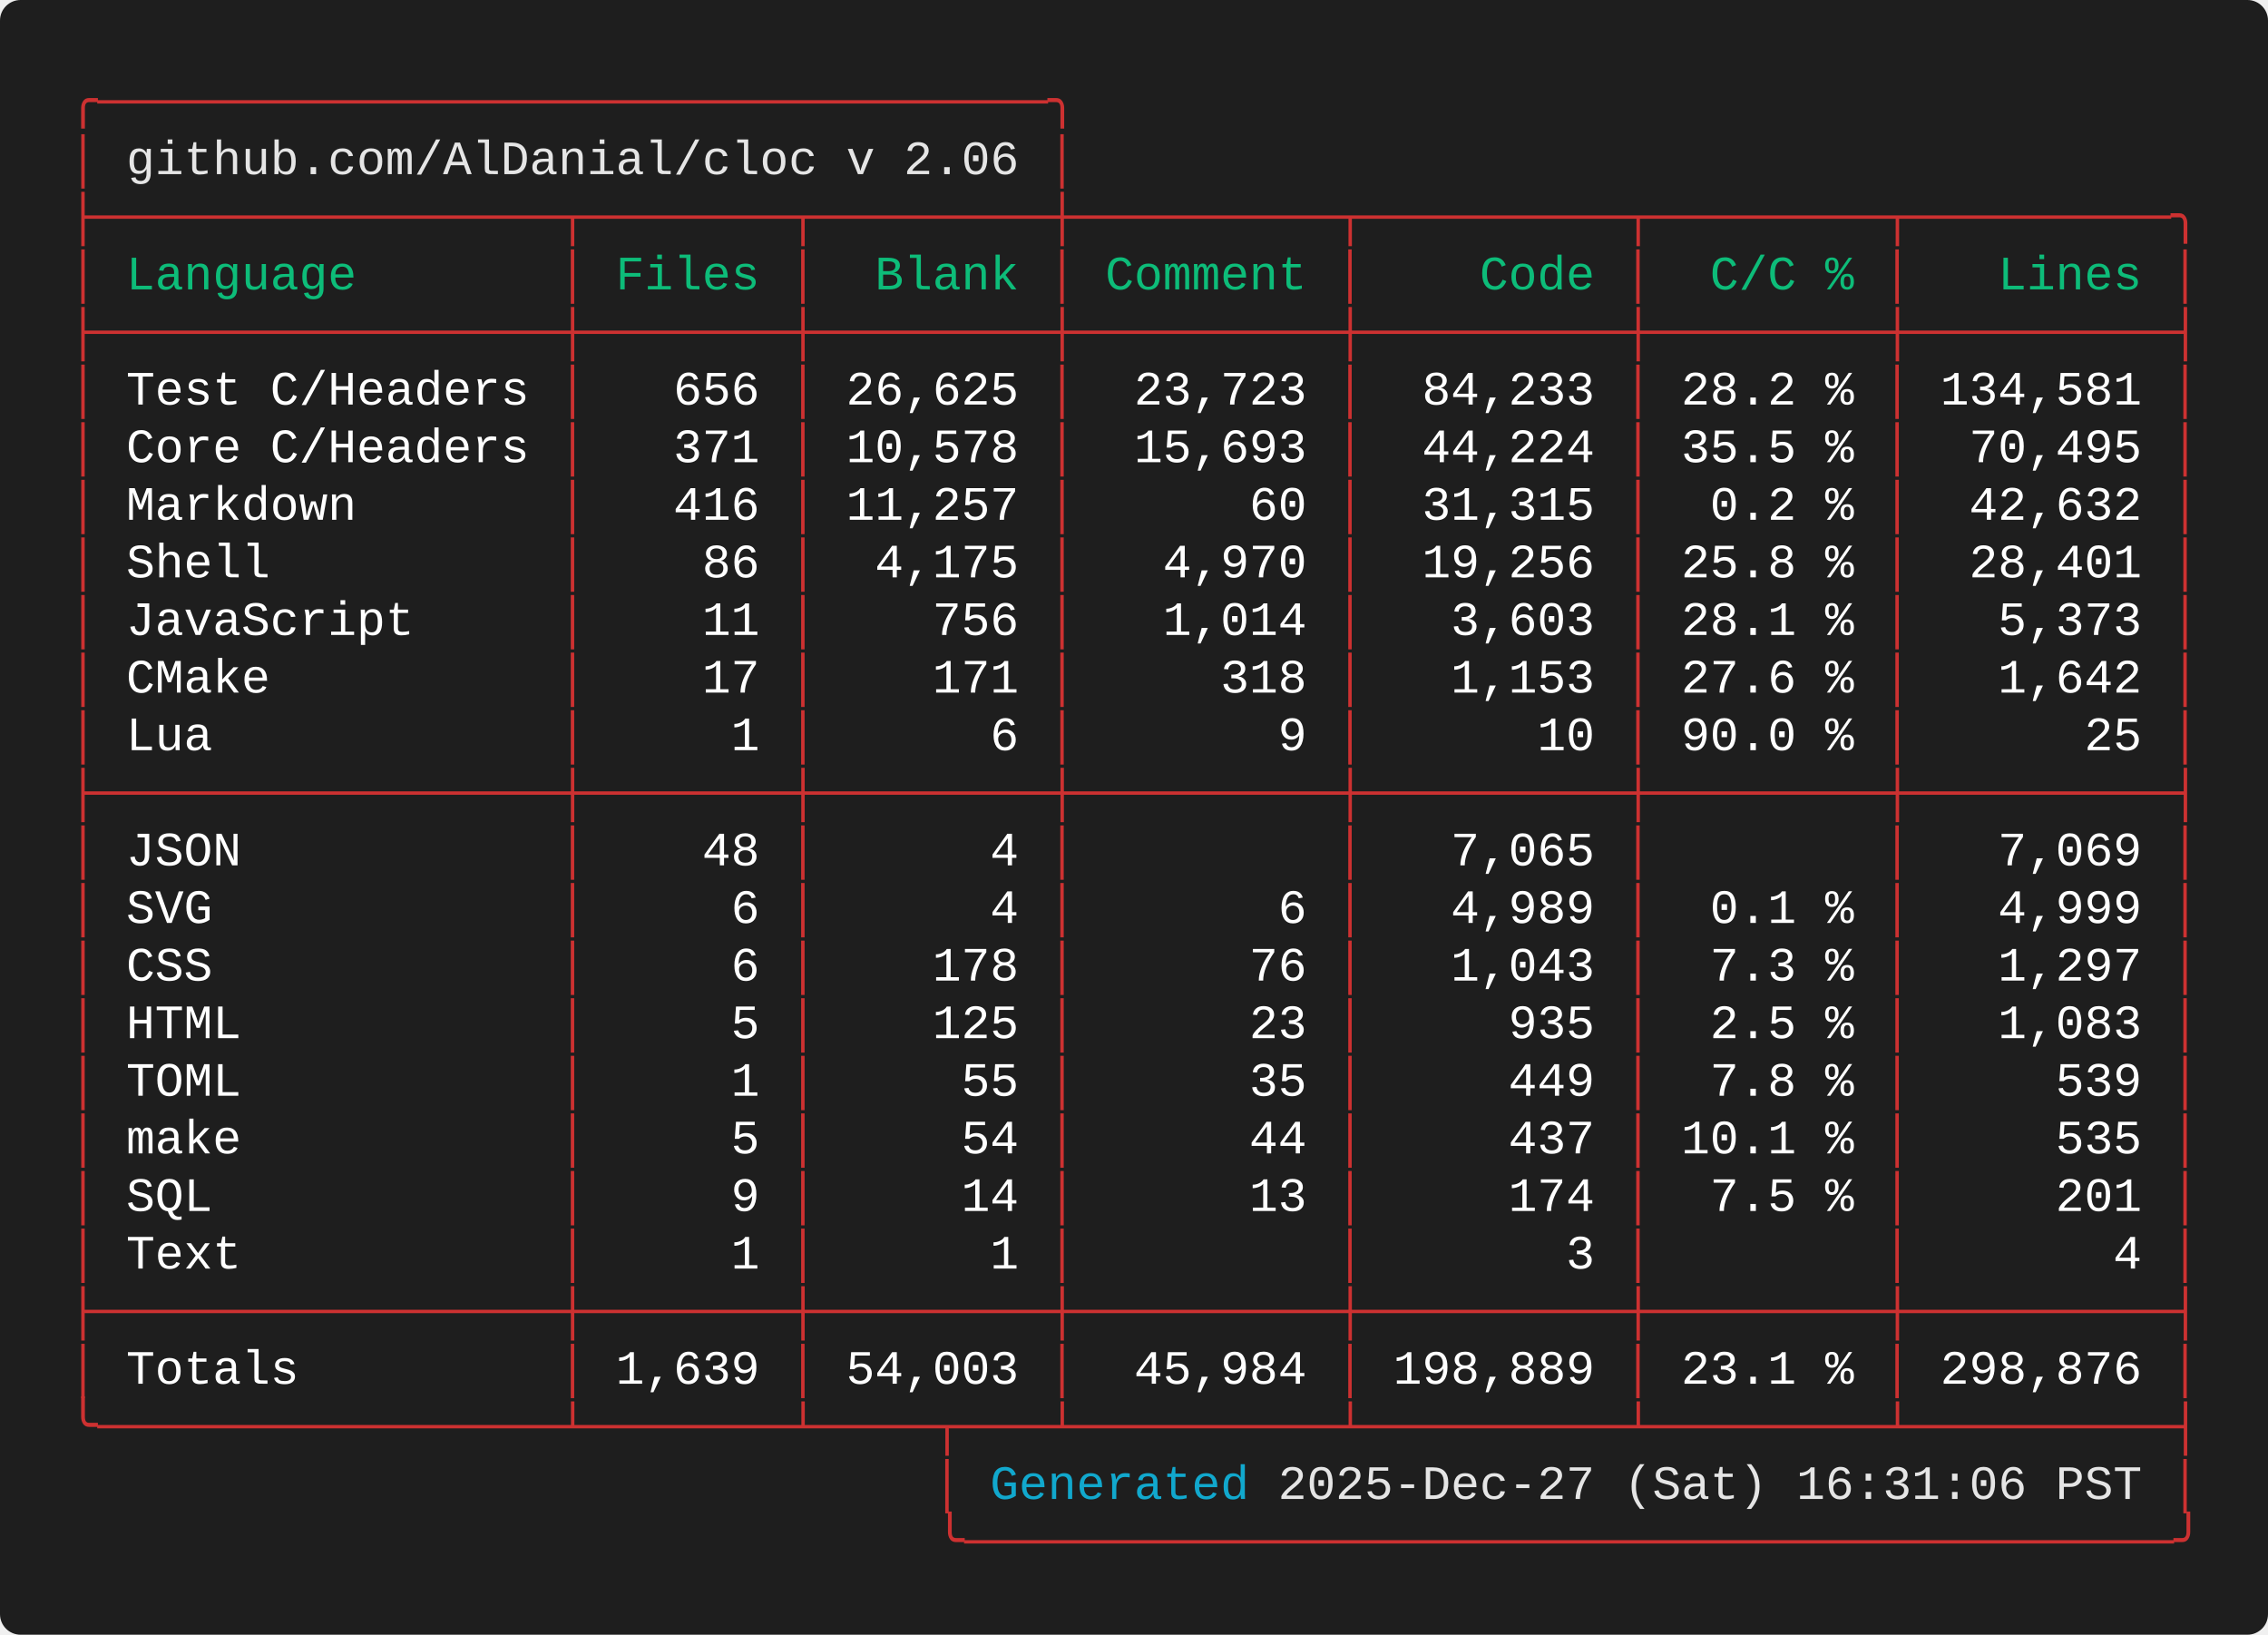
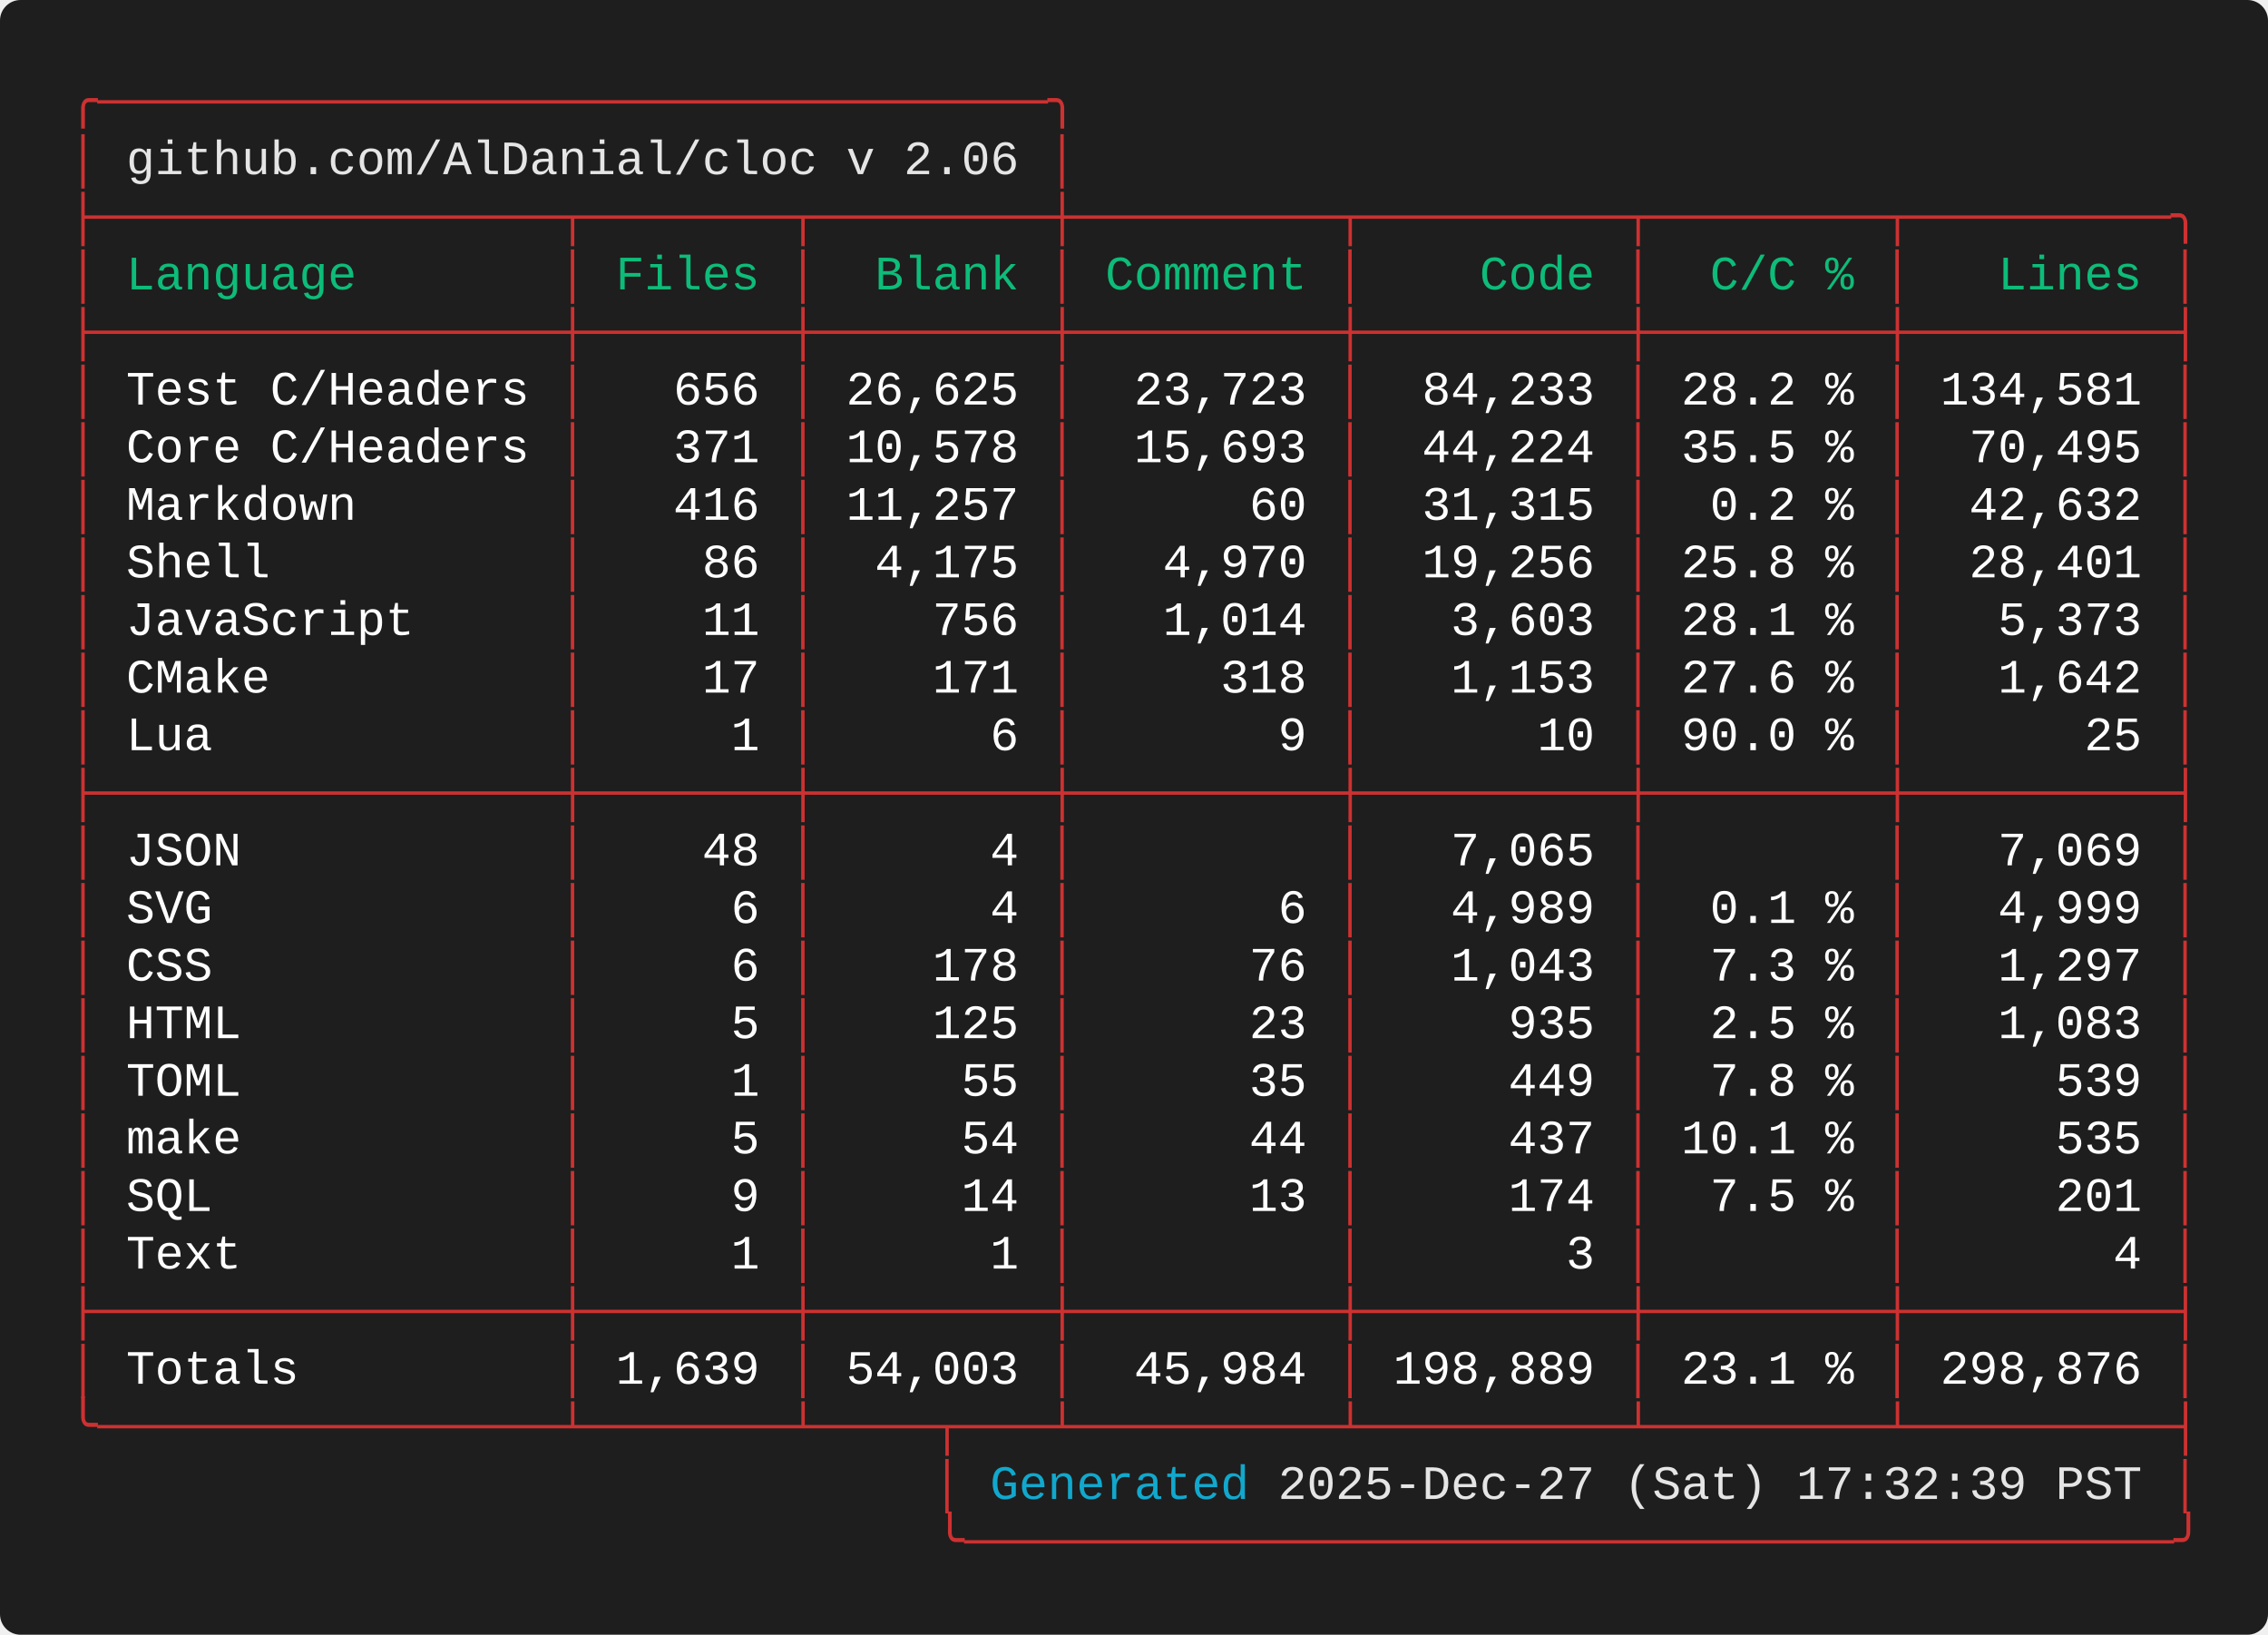
<svg xmlns="http://www.w3.org/2000/svg" width="661.60" height="476.80" viewBox="0 0 661.60 476.80">
  <defs>
    <style type="text/css">.terminal-text { font-family: 'Consolas', 'Consolas', 'Monaco', 'Courier New', monospace; }</style>
  </defs>
  <rect width="100%" height="100%" fill="#1e1e1e" rx="6" />
  <text x="20.00" y="34.00" font-size="14" class="terminal-text" xml:space="preserve" textLength="294.00" lengthAdjust="spacingAndGlyphs" fill="#cd3131">╭─────────────────────────────────╮</text>
  <text x="20.00" y="50.80" font-size="14" class="terminal-text" xml:space="preserve" textLength="16.80" lengthAdjust="spacingAndGlyphs" fill="#cd3131">│ </text>
  <text x="36.80" y="50.80" font-size="14" class="terminal-text" xml:space="preserve" textLength="260.40" lengthAdjust="spacingAndGlyphs" fill="#e5e5e5">github.com/AlDanial/cloc v 2.06</text>
  <text x="297.20" y="50.80" font-size="14" class="terminal-text" xml:space="preserve" textLength="8.40" lengthAdjust="spacingAndGlyphs" fill="#ffffff"> </text>
  <text x="305.60" y="50.80" font-size="14" class="terminal-text" xml:space="preserve" textLength="8.40" lengthAdjust="spacingAndGlyphs" fill="#cd3131">│</text>
  <text x="20.00" y="67.60" font-size="14" class="terminal-text" xml:space="preserve" textLength="621.60" lengthAdjust="spacingAndGlyphs" fill="#cd3131">├────────────────┬───────┬────────┼─────────┬─────────┬────────┬─────────╮</text>
  <text x="20.00" y="84.40" font-size="14" class="terminal-text" xml:space="preserve" textLength="8.40" lengthAdjust="spacingAndGlyphs" fill="#cd3131">│</text>
  <text x="28.40" y="84.40" font-size="14" class="terminal-text" xml:space="preserve" textLength="134.40" lengthAdjust="spacingAndGlyphs" fill="#0dbc79"> Language       </text>
  <text x="162.80" y="84.40" font-size="14" class="terminal-text" xml:space="preserve" textLength="8.40" lengthAdjust="spacingAndGlyphs" fill="#cd3131">│</text>
  <text x="171.20" y="84.40" font-size="14" class="terminal-text" xml:space="preserve" textLength="58.80" lengthAdjust="spacingAndGlyphs" fill="#0dbc79"> Files </text>
  <text x="230.00" y="84.40" font-size="14" class="terminal-text" xml:space="preserve" textLength="8.40" lengthAdjust="spacingAndGlyphs" fill="#cd3131">│</text>
  <text x="238.40" y="84.40" font-size="14" class="terminal-text" xml:space="preserve" textLength="67.20" lengthAdjust="spacingAndGlyphs" fill="#0dbc79">  Blank </text>
  <text x="305.60" y="84.40" font-size="14" class="terminal-text" xml:space="preserve" textLength="8.40" lengthAdjust="spacingAndGlyphs" fill="#cd3131">│</text>
  <text x="314.00" y="84.40" font-size="14" class="terminal-text" xml:space="preserve" textLength="75.60" lengthAdjust="spacingAndGlyphs" fill="#0dbc79"> Comment </text>
  <text x="389.60" y="84.40" font-size="14" class="terminal-text" xml:space="preserve" textLength="8.40" lengthAdjust="spacingAndGlyphs" fill="#cd3131">│</text>
  <text x="398.00" y="84.40" font-size="14" class="terminal-text" xml:space="preserve" textLength="75.60" lengthAdjust="spacingAndGlyphs" fill="#0dbc79">    Code </text>
  <text x="473.60" y="84.40" font-size="14" class="terminal-text" xml:space="preserve" textLength="8.40" lengthAdjust="spacingAndGlyphs" fill="#cd3131">│</text>
  <text x="482.00" y="84.40" font-size="14" class="terminal-text" xml:space="preserve" textLength="67.20" lengthAdjust="spacingAndGlyphs" fill="#0dbc79">  C/C % </text>
  <text x="549.20" y="84.40" font-size="14" class="terminal-text" xml:space="preserve" textLength="8.40" lengthAdjust="spacingAndGlyphs" fill="#cd3131">│</text>
  <text x="557.60" y="84.40" font-size="14" class="terminal-text" xml:space="preserve" textLength="75.60" lengthAdjust="spacingAndGlyphs" fill="#0dbc79">   Lines </text>
  <text x="633.20" y="84.40" font-size="14" class="terminal-text" xml:space="preserve" textLength="8.40" lengthAdjust="spacingAndGlyphs" fill="#cd3131">│</text>
  <text x="20.00" y="101.20" font-size="14" class="terminal-text" xml:space="preserve" textLength="621.60" lengthAdjust="spacingAndGlyphs" fill="#cd3131">├────────────────┼───────┼────────┼─────────┼─────────┼────────┼─────────┤</text>
  <text x="20.00" y="118.00" font-size="14" class="terminal-text" xml:space="preserve" textLength="8.40" lengthAdjust="spacingAndGlyphs" fill="#cd3131">│</text>
  <text x="28.40" y="118.00" font-size="14" class="terminal-text" xml:space="preserve" textLength="134.40" lengthAdjust="spacingAndGlyphs" fill="#ffffff"> Test C/Headers </text>
  <text x="162.80" y="118.00" font-size="14" class="terminal-text" xml:space="preserve" textLength="8.40" lengthAdjust="spacingAndGlyphs" fill="#cd3131">│</text>
  <text x="171.20" y="118.00" font-size="14" class="terminal-text" xml:space="preserve" textLength="58.80" lengthAdjust="spacingAndGlyphs" fill="#ffffff">   656 </text>
  <text x="230.00" y="118.00" font-size="14" class="terminal-text" xml:space="preserve" textLength="8.40" lengthAdjust="spacingAndGlyphs" fill="#cd3131">│</text>
  <text x="238.40" y="118.00" font-size="14" class="terminal-text" xml:space="preserve" textLength="67.20" lengthAdjust="spacingAndGlyphs" fill="#ffffff"> 26,625 </text>
  <text x="305.60" y="118.00" font-size="14" class="terminal-text" xml:space="preserve" textLength="8.40" lengthAdjust="spacingAndGlyphs" fill="#cd3131">│</text>
  <text x="314.00" y="118.00" font-size="14" class="terminal-text" xml:space="preserve" textLength="75.60" lengthAdjust="spacingAndGlyphs" fill="#ffffff">  23,723 </text>
  <text x="389.60" y="118.00" font-size="14" class="terminal-text" xml:space="preserve" textLength="8.40" lengthAdjust="spacingAndGlyphs" fill="#cd3131">│</text>
  <text x="398.00" y="118.00" font-size="14" class="terminal-text" xml:space="preserve" textLength="75.60" lengthAdjust="spacingAndGlyphs" fill="#ffffff">  84,233 </text>
  <text x="473.60" y="118.00" font-size="14" class="terminal-text" xml:space="preserve" textLength="8.40" lengthAdjust="spacingAndGlyphs" fill="#cd3131">│</text>
  <text x="482.00" y="118.00" font-size="14" class="terminal-text" xml:space="preserve" textLength="67.20" lengthAdjust="spacingAndGlyphs" fill="#ffffff"> 28.2 % </text>
  <text x="549.20" y="118.00" font-size="14" class="terminal-text" xml:space="preserve" textLength="8.40" lengthAdjust="spacingAndGlyphs" fill="#cd3131">│</text>
  <text x="557.60" y="118.00" font-size="14" class="terminal-text" xml:space="preserve" textLength="75.60" lengthAdjust="spacingAndGlyphs" fill="#ffffff"> 134,581 </text>
  <text x="633.20" y="118.00" font-size="14" class="terminal-text" xml:space="preserve" textLength="8.40" lengthAdjust="spacingAndGlyphs" fill="#cd3131">│</text>
  <text x="20.00" y="134.80" font-size="14" class="terminal-text" xml:space="preserve" textLength="8.40" lengthAdjust="spacingAndGlyphs" fill="#cd3131">│</text>
  <text x="28.40" y="134.80" font-size="14" class="terminal-text" xml:space="preserve" textLength="134.40" lengthAdjust="spacingAndGlyphs" fill="#ffffff"> Core C/Headers </text>
  <text x="162.80" y="134.80" font-size="14" class="terminal-text" xml:space="preserve" textLength="8.40" lengthAdjust="spacingAndGlyphs" fill="#cd3131">│</text>
  <text x="171.20" y="134.80" font-size="14" class="terminal-text" xml:space="preserve" textLength="58.80" lengthAdjust="spacingAndGlyphs" fill="#ffffff">   371 </text>
  <text x="230.00" y="134.80" font-size="14" class="terminal-text" xml:space="preserve" textLength="8.40" lengthAdjust="spacingAndGlyphs" fill="#cd3131">│</text>
  <text x="238.40" y="134.80" font-size="14" class="terminal-text" xml:space="preserve" textLength="67.20" lengthAdjust="spacingAndGlyphs" fill="#ffffff"> 10,578 </text>
  <text x="305.60" y="134.80" font-size="14" class="terminal-text" xml:space="preserve" textLength="8.40" lengthAdjust="spacingAndGlyphs" fill="#cd3131">│</text>
  <text x="314.00" y="134.80" font-size="14" class="terminal-text" xml:space="preserve" textLength="75.60" lengthAdjust="spacingAndGlyphs" fill="#ffffff">  15,693 </text>
  <text x="389.60" y="134.80" font-size="14" class="terminal-text" xml:space="preserve" textLength="8.40" lengthAdjust="spacingAndGlyphs" fill="#cd3131">│</text>
  <text x="398.00" y="134.80" font-size="14" class="terminal-text" xml:space="preserve" textLength="75.60" lengthAdjust="spacingAndGlyphs" fill="#ffffff">  44,224 </text>
  <text x="473.60" y="134.80" font-size="14" class="terminal-text" xml:space="preserve" textLength="8.40" lengthAdjust="spacingAndGlyphs" fill="#cd3131">│</text>
  <text x="482.00" y="134.80" font-size="14" class="terminal-text" xml:space="preserve" textLength="67.20" lengthAdjust="spacingAndGlyphs" fill="#ffffff"> 35.5 % </text>
  <text x="549.20" y="134.80" font-size="14" class="terminal-text" xml:space="preserve" textLength="8.40" lengthAdjust="spacingAndGlyphs" fill="#cd3131">│</text>
  <text x="557.60" y="134.80" font-size="14" class="terminal-text" xml:space="preserve" textLength="75.60" lengthAdjust="spacingAndGlyphs" fill="#ffffff">  70,495 </text>
  <text x="633.20" y="134.80" font-size="14" class="terminal-text" xml:space="preserve" textLength="8.40" lengthAdjust="spacingAndGlyphs" fill="#cd3131">│</text>
  <text x="20.00" y="151.60" font-size="14" class="terminal-text" xml:space="preserve" textLength="8.40" lengthAdjust="spacingAndGlyphs" fill="#cd3131">│</text>
  <text x="28.40" y="151.60" font-size="14" class="terminal-text" xml:space="preserve" textLength="134.40" lengthAdjust="spacingAndGlyphs" fill="#ffffff"> Markdown       </text>
  <text x="162.80" y="151.60" font-size="14" class="terminal-text" xml:space="preserve" textLength="8.40" lengthAdjust="spacingAndGlyphs" fill="#cd3131">│</text>
  <text x="171.20" y="151.60" font-size="14" class="terminal-text" xml:space="preserve" textLength="58.80" lengthAdjust="spacingAndGlyphs" fill="#ffffff">   416 </text>
  <text x="230.00" y="151.60" font-size="14" class="terminal-text" xml:space="preserve" textLength="8.40" lengthAdjust="spacingAndGlyphs" fill="#cd3131">│</text>
  <text x="238.40" y="151.60" font-size="14" class="terminal-text" xml:space="preserve" textLength="67.20" lengthAdjust="spacingAndGlyphs" fill="#ffffff"> 11,257 </text>
  <text x="305.60" y="151.60" font-size="14" class="terminal-text" xml:space="preserve" textLength="8.40" lengthAdjust="spacingAndGlyphs" fill="#cd3131">│</text>
  <text x="314.00" y="151.60" font-size="14" class="terminal-text" xml:space="preserve" textLength="75.60" lengthAdjust="spacingAndGlyphs" fill="#ffffff">      60 </text>
  <text x="389.60" y="151.60" font-size="14" class="terminal-text" xml:space="preserve" textLength="8.40" lengthAdjust="spacingAndGlyphs" fill="#cd3131">│</text>
  <text x="398.00" y="151.60" font-size="14" class="terminal-text" xml:space="preserve" textLength="75.60" lengthAdjust="spacingAndGlyphs" fill="#ffffff">  31,315 </text>
  <text x="473.60" y="151.60" font-size="14" class="terminal-text" xml:space="preserve" textLength="8.40" lengthAdjust="spacingAndGlyphs" fill="#cd3131">│</text>
  <text x="482.00" y="151.60" font-size="14" class="terminal-text" xml:space="preserve" textLength="67.20" lengthAdjust="spacingAndGlyphs" fill="#ffffff">  0.2 % </text>
  <text x="549.20" y="151.60" font-size="14" class="terminal-text" xml:space="preserve" textLength="8.40" lengthAdjust="spacingAndGlyphs" fill="#cd3131">│</text>
  <text x="557.60" y="151.60" font-size="14" class="terminal-text" xml:space="preserve" textLength="75.60" lengthAdjust="spacingAndGlyphs" fill="#ffffff">  42,632 </text>
  <text x="633.20" y="151.60" font-size="14" class="terminal-text" xml:space="preserve" textLength="8.40" lengthAdjust="spacingAndGlyphs" fill="#cd3131">│</text>
  <text x="20.00" y="168.40" font-size="14" class="terminal-text" xml:space="preserve" textLength="8.40" lengthAdjust="spacingAndGlyphs" fill="#cd3131">│</text>
  <text x="28.40" y="168.40" font-size="14" class="terminal-text" xml:space="preserve" textLength="134.40" lengthAdjust="spacingAndGlyphs" fill="#ffffff"> Shell          </text>
  <text x="162.80" y="168.40" font-size="14" class="terminal-text" xml:space="preserve" textLength="8.40" lengthAdjust="spacingAndGlyphs" fill="#cd3131">│</text>
  <text x="171.20" y="168.40" font-size="14" class="terminal-text" xml:space="preserve" textLength="58.80" lengthAdjust="spacingAndGlyphs" fill="#ffffff">    86 </text>
  <text x="230.00" y="168.40" font-size="14" class="terminal-text" xml:space="preserve" textLength="8.40" lengthAdjust="spacingAndGlyphs" fill="#cd3131">│</text>
  <text x="238.40" y="168.40" font-size="14" class="terminal-text" xml:space="preserve" textLength="67.20" lengthAdjust="spacingAndGlyphs" fill="#ffffff">  4,175 </text>
  <text x="305.60" y="168.40" font-size="14" class="terminal-text" xml:space="preserve" textLength="8.40" lengthAdjust="spacingAndGlyphs" fill="#cd3131">│</text>
  <text x="314.00" y="168.40" font-size="14" class="terminal-text" xml:space="preserve" textLength="75.60" lengthAdjust="spacingAndGlyphs" fill="#ffffff">   4,970 </text>
  <text x="389.60" y="168.40" font-size="14" class="terminal-text" xml:space="preserve" textLength="8.40" lengthAdjust="spacingAndGlyphs" fill="#cd3131">│</text>
  <text x="398.00" y="168.40" font-size="14" class="terminal-text" xml:space="preserve" textLength="75.60" lengthAdjust="spacingAndGlyphs" fill="#ffffff">  19,256 </text>
  <text x="473.60" y="168.40" font-size="14" class="terminal-text" xml:space="preserve" textLength="8.40" lengthAdjust="spacingAndGlyphs" fill="#cd3131">│</text>
  <text x="482.00" y="168.40" font-size="14" class="terminal-text" xml:space="preserve" textLength="67.20" lengthAdjust="spacingAndGlyphs" fill="#ffffff"> 25.8 % </text>
  <text x="549.20" y="168.40" font-size="14" class="terminal-text" xml:space="preserve" textLength="8.40" lengthAdjust="spacingAndGlyphs" fill="#cd3131">│</text>
  <text x="557.60" y="168.40" font-size="14" class="terminal-text" xml:space="preserve" textLength="75.60" lengthAdjust="spacingAndGlyphs" fill="#ffffff">  28,401 </text>
  <text x="633.20" y="168.40" font-size="14" class="terminal-text" xml:space="preserve" textLength="8.40" lengthAdjust="spacingAndGlyphs" fill="#cd3131">│</text>
  <text x="20.00" y="185.20" font-size="14" class="terminal-text" xml:space="preserve" textLength="8.40" lengthAdjust="spacingAndGlyphs" fill="#cd3131">│</text>
  <text x="28.40" y="185.20" font-size="14" class="terminal-text" xml:space="preserve" textLength="134.40" lengthAdjust="spacingAndGlyphs" fill="#ffffff"> JavaScript     </text>
  <text x="162.80" y="185.20" font-size="14" class="terminal-text" xml:space="preserve" textLength="8.40" lengthAdjust="spacingAndGlyphs" fill="#cd3131">│</text>
  <text x="171.20" y="185.20" font-size="14" class="terminal-text" xml:space="preserve" textLength="58.80" lengthAdjust="spacingAndGlyphs" fill="#ffffff">    11 </text>
  <text x="230.00" y="185.20" font-size="14" class="terminal-text" xml:space="preserve" textLength="8.40" lengthAdjust="spacingAndGlyphs" fill="#cd3131">│</text>
  <text x="238.40" y="185.20" font-size="14" class="terminal-text" xml:space="preserve" textLength="67.20" lengthAdjust="spacingAndGlyphs" fill="#ffffff">    756 </text>
  <text x="305.60" y="185.20" font-size="14" class="terminal-text" xml:space="preserve" textLength="8.40" lengthAdjust="spacingAndGlyphs" fill="#cd3131">│</text>
  <text x="314.00" y="185.20" font-size="14" class="terminal-text" xml:space="preserve" textLength="75.60" lengthAdjust="spacingAndGlyphs" fill="#ffffff">   1,014 </text>
  <text x="389.60" y="185.20" font-size="14" class="terminal-text" xml:space="preserve" textLength="8.40" lengthAdjust="spacingAndGlyphs" fill="#cd3131">│</text>
  <text x="398.00" y="185.20" font-size="14" class="terminal-text" xml:space="preserve" textLength="75.60" lengthAdjust="spacingAndGlyphs" fill="#ffffff">   3,603 </text>
  <text x="473.60" y="185.20" font-size="14" class="terminal-text" xml:space="preserve" textLength="8.40" lengthAdjust="spacingAndGlyphs" fill="#cd3131">│</text>
  <text x="482.00" y="185.20" font-size="14" class="terminal-text" xml:space="preserve" textLength="67.20" lengthAdjust="spacingAndGlyphs" fill="#ffffff"> 28.1 % </text>
  <text x="549.20" y="185.20" font-size="14" class="terminal-text" xml:space="preserve" textLength="8.40" lengthAdjust="spacingAndGlyphs" fill="#cd3131">│</text>
  <text x="557.60" y="185.20" font-size="14" class="terminal-text" xml:space="preserve" textLength="75.60" lengthAdjust="spacingAndGlyphs" fill="#ffffff">   5,373 </text>
  <text x="633.20" y="185.20" font-size="14" class="terminal-text" xml:space="preserve" textLength="8.40" lengthAdjust="spacingAndGlyphs" fill="#cd3131">│</text>
  <text x="20.00" y="202.00" font-size="14" class="terminal-text" xml:space="preserve" textLength="8.40" lengthAdjust="spacingAndGlyphs" fill="#cd3131">│</text>
  <text x="28.40" y="202.00" font-size="14" class="terminal-text" xml:space="preserve" textLength="134.40" lengthAdjust="spacingAndGlyphs" fill="#ffffff"> CMake          </text>
  <text x="162.80" y="202.00" font-size="14" class="terminal-text" xml:space="preserve" textLength="8.40" lengthAdjust="spacingAndGlyphs" fill="#cd3131">│</text>
  <text x="171.20" y="202.00" font-size="14" class="terminal-text" xml:space="preserve" textLength="58.80" lengthAdjust="spacingAndGlyphs" fill="#ffffff">    17 </text>
  <text x="230.00" y="202.00" font-size="14" class="terminal-text" xml:space="preserve" textLength="8.40" lengthAdjust="spacingAndGlyphs" fill="#cd3131">│</text>
  <text x="238.40" y="202.00" font-size="14" class="terminal-text" xml:space="preserve" textLength="67.20" lengthAdjust="spacingAndGlyphs" fill="#ffffff">    171 </text>
  <text x="305.60" y="202.00" font-size="14" class="terminal-text" xml:space="preserve" textLength="8.40" lengthAdjust="spacingAndGlyphs" fill="#cd3131">│</text>
  <text x="314.00" y="202.00" font-size="14" class="terminal-text" xml:space="preserve" textLength="75.60" lengthAdjust="spacingAndGlyphs" fill="#ffffff">     318 </text>
  <text x="389.60" y="202.00" font-size="14" class="terminal-text" xml:space="preserve" textLength="8.40" lengthAdjust="spacingAndGlyphs" fill="#cd3131">│</text>
  <text x="398.00" y="202.00" font-size="14" class="terminal-text" xml:space="preserve" textLength="75.60" lengthAdjust="spacingAndGlyphs" fill="#ffffff">   1,153 </text>
  <text x="473.60" y="202.00" font-size="14" class="terminal-text" xml:space="preserve" textLength="8.40" lengthAdjust="spacingAndGlyphs" fill="#cd3131">│</text>
  <text x="482.00" y="202.00" font-size="14" class="terminal-text" xml:space="preserve" textLength="67.20" lengthAdjust="spacingAndGlyphs" fill="#ffffff"> 27.6 % </text>
  <text x="549.20" y="202.00" font-size="14" class="terminal-text" xml:space="preserve" textLength="8.40" lengthAdjust="spacingAndGlyphs" fill="#cd3131">│</text>
  <text x="557.60" y="202.00" font-size="14" class="terminal-text" xml:space="preserve" textLength="75.60" lengthAdjust="spacingAndGlyphs" fill="#ffffff">   1,642 </text>
  <text x="633.20" y="202.00" font-size="14" class="terminal-text" xml:space="preserve" textLength="8.40" lengthAdjust="spacingAndGlyphs" fill="#cd3131">│</text>
  <text x="20.00" y="218.80" font-size="14" class="terminal-text" xml:space="preserve" textLength="8.40" lengthAdjust="spacingAndGlyphs" fill="#cd3131">│</text>
  <text x="28.40" y="218.80" font-size="14" class="terminal-text" xml:space="preserve" textLength="134.40" lengthAdjust="spacingAndGlyphs" fill="#ffffff"> Lua            </text>
  <text x="162.80" y="218.80" font-size="14" class="terminal-text" xml:space="preserve" textLength="8.40" lengthAdjust="spacingAndGlyphs" fill="#cd3131">│</text>
  <text x="171.20" y="218.80" font-size="14" class="terminal-text" xml:space="preserve" textLength="58.80" lengthAdjust="spacingAndGlyphs" fill="#ffffff">     1 </text>
  <text x="230.00" y="218.80" font-size="14" class="terminal-text" xml:space="preserve" textLength="8.40" lengthAdjust="spacingAndGlyphs" fill="#cd3131">│</text>
  <text x="238.40" y="218.80" font-size="14" class="terminal-text" xml:space="preserve" textLength="67.20" lengthAdjust="spacingAndGlyphs" fill="#ffffff">      6 </text>
  <text x="305.60" y="218.80" font-size="14" class="terminal-text" xml:space="preserve" textLength="8.40" lengthAdjust="spacingAndGlyphs" fill="#cd3131">│</text>
  <text x="314.00" y="218.80" font-size="14" class="terminal-text" xml:space="preserve" textLength="75.60" lengthAdjust="spacingAndGlyphs" fill="#ffffff">       9 </text>
  <text x="389.60" y="218.80" font-size="14" class="terminal-text" xml:space="preserve" textLength="8.40" lengthAdjust="spacingAndGlyphs" fill="#cd3131">│</text>
  <text x="398.00" y="218.80" font-size="14" class="terminal-text" xml:space="preserve" textLength="75.60" lengthAdjust="spacingAndGlyphs" fill="#ffffff">      10 </text>
  <text x="473.60" y="218.80" font-size="14" class="terminal-text" xml:space="preserve" textLength="8.40" lengthAdjust="spacingAndGlyphs" fill="#cd3131">│</text>
  <text x="482.00" y="218.80" font-size="14" class="terminal-text" xml:space="preserve" textLength="67.20" lengthAdjust="spacingAndGlyphs" fill="#ffffff"> 90.0 % </text>
  <text x="549.20" y="218.80" font-size="14" class="terminal-text" xml:space="preserve" textLength="8.40" lengthAdjust="spacingAndGlyphs" fill="#cd3131">│</text>
  <text x="557.60" y="218.80" font-size="14" class="terminal-text" xml:space="preserve" textLength="75.60" lengthAdjust="spacingAndGlyphs" fill="#ffffff">      25 </text>
  <text x="633.20" y="218.80" font-size="14" class="terminal-text" xml:space="preserve" textLength="8.40" lengthAdjust="spacingAndGlyphs" fill="#cd3131">│</text>
  <text x="20.00" y="235.60" font-size="14" class="terminal-text" xml:space="preserve" textLength="621.60" lengthAdjust="spacingAndGlyphs" fill="#cd3131">├────────────────┼───────┼────────┼─────────┼─────────┼────────┼─────────┤</text>
  <text x="20.00" y="252.40" font-size="14" class="terminal-text" xml:space="preserve" textLength="8.40" lengthAdjust="spacingAndGlyphs" fill="#cd3131">│</text>
  <text x="28.40" y="252.40" font-size="14" class="terminal-text" xml:space="preserve" textLength="134.40" lengthAdjust="spacingAndGlyphs" fill="#ffffff"> JSON           </text>
  <text x="162.80" y="252.40" font-size="14" class="terminal-text" xml:space="preserve" textLength="8.40" lengthAdjust="spacingAndGlyphs" fill="#cd3131">│</text>
  <text x="171.20" y="252.40" font-size="14" class="terminal-text" xml:space="preserve" textLength="58.80" lengthAdjust="spacingAndGlyphs" fill="#ffffff">    48 </text>
  <text x="230.00" y="252.40" font-size="14" class="terminal-text" xml:space="preserve" textLength="8.40" lengthAdjust="spacingAndGlyphs" fill="#cd3131">│</text>
  <text x="238.40" y="252.40" font-size="14" class="terminal-text" xml:space="preserve" textLength="67.20" lengthAdjust="spacingAndGlyphs" fill="#ffffff">      4 </text>
  <text x="305.60" y="252.40" font-size="14" class="terminal-text" xml:space="preserve" textLength="8.40" lengthAdjust="spacingAndGlyphs" fill="#cd3131">│</text>
  <text x="314.00" y="252.40" font-size="14" class="terminal-text" xml:space="preserve" textLength="75.60" lengthAdjust="spacingAndGlyphs" fill="#ffffff">         </text>
  <text x="389.60" y="252.40" font-size="14" class="terminal-text" xml:space="preserve" textLength="8.40" lengthAdjust="spacingAndGlyphs" fill="#cd3131">│</text>
  <text x="398.00" y="252.40" font-size="14" class="terminal-text" xml:space="preserve" textLength="75.60" lengthAdjust="spacingAndGlyphs" fill="#ffffff">   7,065 </text>
  <text x="473.60" y="252.40" font-size="14" class="terminal-text" xml:space="preserve" textLength="8.40" lengthAdjust="spacingAndGlyphs" fill="#cd3131">│</text>
  <text x="482.00" y="252.40" font-size="14" class="terminal-text" xml:space="preserve" textLength="67.20" lengthAdjust="spacingAndGlyphs" fill="#ffffff">        </text>
  <text x="549.20" y="252.40" font-size="14" class="terminal-text" xml:space="preserve" textLength="8.40" lengthAdjust="spacingAndGlyphs" fill="#cd3131">│</text>
  <text x="557.60" y="252.40" font-size="14" class="terminal-text" xml:space="preserve" textLength="75.60" lengthAdjust="spacingAndGlyphs" fill="#ffffff">   7,069 </text>
  <text x="633.20" y="252.40" font-size="14" class="terminal-text" xml:space="preserve" textLength="8.40" lengthAdjust="spacingAndGlyphs" fill="#cd3131">│</text>
  <text x="20.00" y="269.20" font-size="14" class="terminal-text" xml:space="preserve" textLength="8.40" lengthAdjust="spacingAndGlyphs" fill="#cd3131">│</text>
  <text x="28.40" y="269.20" font-size="14" class="terminal-text" xml:space="preserve" textLength="134.40" lengthAdjust="spacingAndGlyphs" fill="#ffffff"> SVG            </text>
  <text x="162.80" y="269.20" font-size="14" class="terminal-text" xml:space="preserve" textLength="8.40" lengthAdjust="spacingAndGlyphs" fill="#cd3131">│</text>
  <text x="171.20" y="269.20" font-size="14" class="terminal-text" xml:space="preserve" textLength="58.80" lengthAdjust="spacingAndGlyphs" fill="#ffffff">     6 </text>
  <text x="230.00" y="269.20" font-size="14" class="terminal-text" xml:space="preserve" textLength="8.40" lengthAdjust="spacingAndGlyphs" fill="#cd3131">│</text>
  <text x="238.40" y="269.20" font-size="14" class="terminal-text" xml:space="preserve" textLength="67.20" lengthAdjust="spacingAndGlyphs" fill="#ffffff">      4 </text>
  <text x="305.60" y="269.20" font-size="14" class="terminal-text" xml:space="preserve" textLength="8.40" lengthAdjust="spacingAndGlyphs" fill="#cd3131">│</text>
  <text x="314.00" y="269.20" font-size="14" class="terminal-text" xml:space="preserve" textLength="75.60" lengthAdjust="spacingAndGlyphs" fill="#ffffff">       6 </text>
  <text x="389.60" y="269.20" font-size="14" class="terminal-text" xml:space="preserve" textLength="8.40" lengthAdjust="spacingAndGlyphs" fill="#cd3131">│</text>
  <text x="398.00" y="269.20" font-size="14" class="terminal-text" xml:space="preserve" textLength="75.60" lengthAdjust="spacingAndGlyphs" fill="#ffffff">   4,989 </text>
  <text x="473.60" y="269.20" font-size="14" class="terminal-text" xml:space="preserve" textLength="8.40" lengthAdjust="spacingAndGlyphs" fill="#cd3131">│</text>
  <text x="482.00" y="269.20" font-size="14" class="terminal-text" xml:space="preserve" textLength="67.20" lengthAdjust="spacingAndGlyphs" fill="#ffffff">  0.1 % </text>
  <text x="549.20" y="269.20" font-size="14" class="terminal-text" xml:space="preserve" textLength="8.40" lengthAdjust="spacingAndGlyphs" fill="#cd3131">│</text>
  <text x="557.60" y="269.20" font-size="14" class="terminal-text" xml:space="preserve" textLength="75.60" lengthAdjust="spacingAndGlyphs" fill="#ffffff">   4,999 </text>
  <text x="633.20" y="269.20" font-size="14" class="terminal-text" xml:space="preserve" textLength="8.40" lengthAdjust="spacingAndGlyphs" fill="#cd3131">│</text>
  <text x="20.00" y="286.00" font-size="14" class="terminal-text" xml:space="preserve" textLength="8.40" lengthAdjust="spacingAndGlyphs" fill="#cd3131">│</text>
  <text x="28.40" y="286.00" font-size="14" class="terminal-text" xml:space="preserve" textLength="134.40" lengthAdjust="spacingAndGlyphs" fill="#ffffff"> CSS            </text>
  <text x="162.80" y="286.00" font-size="14" class="terminal-text" xml:space="preserve" textLength="8.40" lengthAdjust="spacingAndGlyphs" fill="#cd3131">│</text>
  <text x="171.20" y="286.00" font-size="14" class="terminal-text" xml:space="preserve" textLength="58.80" lengthAdjust="spacingAndGlyphs" fill="#ffffff">     6 </text>
  <text x="230.00" y="286.00" font-size="14" class="terminal-text" xml:space="preserve" textLength="8.40" lengthAdjust="spacingAndGlyphs" fill="#cd3131">│</text>
  <text x="238.40" y="286.00" font-size="14" class="terminal-text" xml:space="preserve" textLength="67.20" lengthAdjust="spacingAndGlyphs" fill="#ffffff">    178 </text>
  <text x="305.60" y="286.00" font-size="14" class="terminal-text" xml:space="preserve" textLength="8.40" lengthAdjust="spacingAndGlyphs" fill="#cd3131">│</text>
  <text x="314.00" y="286.00" font-size="14" class="terminal-text" xml:space="preserve" textLength="75.60" lengthAdjust="spacingAndGlyphs" fill="#ffffff">      76 </text>
  <text x="389.60" y="286.00" font-size="14" class="terminal-text" xml:space="preserve" textLength="8.40" lengthAdjust="spacingAndGlyphs" fill="#cd3131">│</text>
  <text x="398.00" y="286.00" font-size="14" class="terminal-text" xml:space="preserve" textLength="75.60" lengthAdjust="spacingAndGlyphs" fill="#ffffff">   1,043 </text>
  <text x="473.60" y="286.00" font-size="14" class="terminal-text" xml:space="preserve" textLength="8.40" lengthAdjust="spacingAndGlyphs" fill="#cd3131">│</text>
  <text x="482.00" y="286.00" font-size="14" class="terminal-text" xml:space="preserve" textLength="67.20" lengthAdjust="spacingAndGlyphs" fill="#ffffff">  7.3 % </text>
  <text x="549.20" y="286.00" font-size="14" class="terminal-text" xml:space="preserve" textLength="8.40" lengthAdjust="spacingAndGlyphs" fill="#cd3131">│</text>
  <text x="557.60" y="286.00" font-size="14" class="terminal-text" xml:space="preserve" textLength="75.60" lengthAdjust="spacingAndGlyphs" fill="#ffffff">   1,297 </text>
  <text x="633.20" y="286.00" font-size="14" class="terminal-text" xml:space="preserve" textLength="8.40" lengthAdjust="spacingAndGlyphs" fill="#cd3131">│</text>
  <text x="20.00" y="302.80" font-size="14" class="terminal-text" xml:space="preserve" textLength="8.40" lengthAdjust="spacingAndGlyphs" fill="#cd3131">│</text>
  <text x="28.40" y="302.80" font-size="14" class="terminal-text" xml:space="preserve" textLength="134.40" lengthAdjust="spacingAndGlyphs" fill="#ffffff"> HTML           </text>
  <text x="162.80" y="302.80" font-size="14" class="terminal-text" xml:space="preserve" textLength="8.40" lengthAdjust="spacingAndGlyphs" fill="#cd3131">│</text>
  <text x="171.20" y="302.80" font-size="14" class="terminal-text" xml:space="preserve" textLength="58.80" lengthAdjust="spacingAndGlyphs" fill="#ffffff">     5 </text>
  <text x="230.00" y="302.80" font-size="14" class="terminal-text" xml:space="preserve" textLength="8.40" lengthAdjust="spacingAndGlyphs" fill="#cd3131">│</text>
  <text x="238.40" y="302.80" font-size="14" class="terminal-text" xml:space="preserve" textLength="67.20" lengthAdjust="spacingAndGlyphs" fill="#ffffff">    125 </text>
  <text x="305.60" y="302.80" font-size="14" class="terminal-text" xml:space="preserve" textLength="8.40" lengthAdjust="spacingAndGlyphs" fill="#cd3131">│</text>
  <text x="314.00" y="302.80" font-size="14" class="terminal-text" xml:space="preserve" textLength="75.60" lengthAdjust="spacingAndGlyphs" fill="#ffffff">      23 </text>
  <text x="389.60" y="302.80" font-size="14" class="terminal-text" xml:space="preserve" textLength="8.40" lengthAdjust="spacingAndGlyphs" fill="#cd3131">│</text>
  <text x="398.00" y="302.80" font-size="14" class="terminal-text" xml:space="preserve" textLength="75.60" lengthAdjust="spacingAndGlyphs" fill="#ffffff">     935 </text>
  <text x="473.60" y="302.80" font-size="14" class="terminal-text" xml:space="preserve" textLength="8.40" lengthAdjust="spacingAndGlyphs" fill="#cd3131">│</text>
  <text x="482.00" y="302.80" font-size="14" class="terminal-text" xml:space="preserve" textLength="67.20" lengthAdjust="spacingAndGlyphs" fill="#ffffff">  2.5 % </text>
  <text x="549.20" y="302.80" font-size="14" class="terminal-text" xml:space="preserve" textLength="8.40" lengthAdjust="spacingAndGlyphs" fill="#cd3131">│</text>
  <text x="557.60" y="302.80" font-size="14" class="terminal-text" xml:space="preserve" textLength="75.60" lengthAdjust="spacingAndGlyphs" fill="#ffffff">   1,083 </text>
  <text x="633.20" y="302.80" font-size="14" class="terminal-text" xml:space="preserve" textLength="8.40" lengthAdjust="spacingAndGlyphs" fill="#cd3131">│</text>
  <text x="20.00" y="319.60" font-size="14" class="terminal-text" xml:space="preserve" textLength="8.40" lengthAdjust="spacingAndGlyphs" fill="#cd3131">│</text>
  <text x="28.40" y="319.60" font-size="14" class="terminal-text" xml:space="preserve" textLength="134.40" lengthAdjust="spacingAndGlyphs" fill="#ffffff"> TOML           </text>
  <text x="162.80" y="319.60" font-size="14" class="terminal-text" xml:space="preserve" textLength="8.40" lengthAdjust="spacingAndGlyphs" fill="#cd3131">│</text>
  <text x="171.20" y="319.60" font-size="14" class="terminal-text" xml:space="preserve" textLength="58.80" lengthAdjust="spacingAndGlyphs" fill="#ffffff">     1 </text>
  <text x="230.00" y="319.60" font-size="14" class="terminal-text" xml:space="preserve" textLength="8.40" lengthAdjust="spacingAndGlyphs" fill="#cd3131">│</text>
  <text x="238.40" y="319.60" font-size="14" class="terminal-text" xml:space="preserve" textLength="67.20" lengthAdjust="spacingAndGlyphs" fill="#ffffff">     55 </text>
  <text x="305.60" y="319.60" font-size="14" class="terminal-text" xml:space="preserve" textLength="8.40" lengthAdjust="spacingAndGlyphs" fill="#cd3131">│</text>
  <text x="314.00" y="319.60" font-size="14" class="terminal-text" xml:space="preserve" textLength="75.60" lengthAdjust="spacingAndGlyphs" fill="#ffffff">      35 </text>
  <text x="389.60" y="319.60" font-size="14" class="terminal-text" xml:space="preserve" textLength="8.40" lengthAdjust="spacingAndGlyphs" fill="#cd3131">│</text>
  <text x="398.00" y="319.60" font-size="14" class="terminal-text" xml:space="preserve" textLength="75.60" lengthAdjust="spacingAndGlyphs" fill="#ffffff">     449 </text>
  <text x="473.60" y="319.60" font-size="14" class="terminal-text" xml:space="preserve" textLength="8.40" lengthAdjust="spacingAndGlyphs" fill="#cd3131">│</text>
  <text x="482.00" y="319.60" font-size="14" class="terminal-text" xml:space="preserve" textLength="67.20" lengthAdjust="spacingAndGlyphs" fill="#ffffff">  7.8 % </text>
  <text x="549.20" y="319.60" font-size="14" class="terminal-text" xml:space="preserve" textLength="8.40" lengthAdjust="spacingAndGlyphs" fill="#cd3131">│</text>
  <text x="557.60" y="319.60" font-size="14" class="terminal-text" xml:space="preserve" textLength="75.60" lengthAdjust="spacingAndGlyphs" fill="#ffffff">     539 </text>
  <text x="633.20" y="319.60" font-size="14" class="terminal-text" xml:space="preserve" textLength="8.40" lengthAdjust="spacingAndGlyphs" fill="#cd3131">│</text>
  <text x="20.00" y="336.40" font-size="14" class="terminal-text" xml:space="preserve" textLength="8.40" lengthAdjust="spacingAndGlyphs" fill="#cd3131">│</text>
  <text x="28.40" y="336.40" font-size="14" class="terminal-text" xml:space="preserve" textLength="134.40" lengthAdjust="spacingAndGlyphs" fill="#ffffff"> make           </text>
  <text x="162.80" y="336.40" font-size="14" class="terminal-text" xml:space="preserve" textLength="8.40" lengthAdjust="spacingAndGlyphs" fill="#cd3131">│</text>
  <text x="171.20" y="336.40" font-size="14" class="terminal-text" xml:space="preserve" textLength="58.80" lengthAdjust="spacingAndGlyphs" fill="#ffffff">     5 </text>
  <text x="230.00" y="336.40" font-size="14" class="terminal-text" xml:space="preserve" textLength="8.40" lengthAdjust="spacingAndGlyphs" fill="#cd3131">│</text>
  <text x="238.40" y="336.40" font-size="14" class="terminal-text" xml:space="preserve" textLength="67.20" lengthAdjust="spacingAndGlyphs" fill="#ffffff">     54 </text>
  <text x="305.60" y="336.40" font-size="14" class="terminal-text" xml:space="preserve" textLength="8.40" lengthAdjust="spacingAndGlyphs" fill="#cd3131">│</text>
  <text x="314.00" y="336.40" font-size="14" class="terminal-text" xml:space="preserve" textLength="75.60" lengthAdjust="spacingAndGlyphs" fill="#ffffff">      44 </text>
  <text x="389.60" y="336.40" font-size="14" class="terminal-text" xml:space="preserve" textLength="8.40" lengthAdjust="spacingAndGlyphs" fill="#cd3131">│</text>
  <text x="398.00" y="336.40" font-size="14" class="terminal-text" xml:space="preserve" textLength="75.60" lengthAdjust="spacingAndGlyphs" fill="#ffffff">     437 </text>
  <text x="473.60" y="336.40" font-size="14" class="terminal-text" xml:space="preserve" textLength="8.40" lengthAdjust="spacingAndGlyphs" fill="#cd3131">│</text>
  <text x="482.00" y="336.40" font-size="14" class="terminal-text" xml:space="preserve" textLength="67.20" lengthAdjust="spacingAndGlyphs" fill="#ffffff"> 10.1 % </text>
  <text x="549.20" y="336.40" font-size="14" class="terminal-text" xml:space="preserve" textLength="8.40" lengthAdjust="spacingAndGlyphs" fill="#cd3131">│</text>
  <text x="557.60" y="336.40" font-size="14" class="terminal-text" xml:space="preserve" textLength="75.60" lengthAdjust="spacingAndGlyphs" fill="#ffffff">     535 </text>
  <text x="633.20" y="336.40" font-size="14" class="terminal-text" xml:space="preserve" textLength="8.40" lengthAdjust="spacingAndGlyphs" fill="#cd3131">│</text>
  <text x="20.00" y="353.20" font-size="14" class="terminal-text" xml:space="preserve" textLength="8.40" lengthAdjust="spacingAndGlyphs" fill="#cd3131">│</text>
  <text x="28.40" y="353.20" font-size="14" class="terminal-text" xml:space="preserve" textLength="134.40" lengthAdjust="spacingAndGlyphs" fill="#ffffff"> SQL            </text>
  <text x="162.80" y="353.20" font-size="14" class="terminal-text" xml:space="preserve" textLength="8.40" lengthAdjust="spacingAndGlyphs" fill="#cd3131">│</text>
  <text x="171.20" y="353.20" font-size="14" class="terminal-text" xml:space="preserve" textLength="58.80" lengthAdjust="spacingAndGlyphs" fill="#ffffff">     9 </text>
  <text x="230.00" y="353.20" font-size="14" class="terminal-text" xml:space="preserve" textLength="8.40" lengthAdjust="spacingAndGlyphs" fill="#cd3131">│</text>
  <text x="238.40" y="353.20" font-size="14" class="terminal-text" xml:space="preserve" textLength="67.20" lengthAdjust="spacingAndGlyphs" fill="#ffffff">     14 </text>
  <text x="305.60" y="353.20" font-size="14" class="terminal-text" xml:space="preserve" textLength="8.40" lengthAdjust="spacingAndGlyphs" fill="#cd3131">│</text>
  <text x="314.00" y="353.20" font-size="14" class="terminal-text" xml:space="preserve" textLength="75.60" lengthAdjust="spacingAndGlyphs" fill="#ffffff">      13 </text>
  <text x="389.60" y="353.20" font-size="14" class="terminal-text" xml:space="preserve" textLength="8.40" lengthAdjust="spacingAndGlyphs" fill="#cd3131">│</text>
  <text x="398.00" y="353.20" font-size="14" class="terminal-text" xml:space="preserve" textLength="75.60" lengthAdjust="spacingAndGlyphs" fill="#ffffff">     174 </text>
  <text x="473.60" y="353.20" font-size="14" class="terminal-text" xml:space="preserve" textLength="8.40" lengthAdjust="spacingAndGlyphs" fill="#cd3131">│</text>
  <text x="482.00" y="353.20" font-size="14" class="terminal-text" xml:space="preserve" textLength="67.20" lengthAdjust="spacingAndGlyphs" fill="#ffffff">  7.5 % </text>
  <text x="549.20" y="353.20" font-size="14" class="terminal-text" xml:space="preserve" textLength="8.40" lengthAdjust="spacingAndGlyphs" fill="#cd3131">│</text>
  <text x="557.60" y="353.20" font-size="14" class="terminal-text" xml:space="preserve" textLength="75.60" lengthAdjust="spacingAndGlyphs" fill="#ffffff">     201 </text>
  <text x="633.20" y="353.20" font-size="14" class="terminal-text" xml:space="preserve" textLength="8.40" lengthAdjust="spacingAndGlyphs" fill="#cd3131">│</text>
  <text x="20.00" y="370.00" font-size="14" class="terminal-text" xml:space="preserve" textLength="8.40" lengthAdjust="spacingAndGlyphs" fill="#cd3131">│</text>
  <text x="28.40" y="370.00" font-size="14" class="terminal-text" xml:space="preserve" textLength="134.40" lengthAdjust="spacingAndGlyphs" fill="#ffffff"> Text           </text>
  <text x="162.80" y="370.00" font-size="14" class="terminal-text" xml:space="preserve" textLength="8.40" lengthAdjust="spacingAndGlyphs" fill="#cd3131">│</text>
  <text x="171.20" y="370.00" font-size="14" class="terminal-text" xml:space="preserve" textLength="58.80" lengthAdjust="spacingAndGlyphs" fill="#ffffff">     1 </text>
  <text x="230.00" y="370.00" font-size="14" class="terminal-text" xml:space="preserve" textLength="8.40" lengthAdjust="spacingAndGlyphs" fill="#cd3131">│</text>
  <text x="238.40" y="370.00" font-size="14" class="terminal-text" xml:space="preserve" textLength="67.20" lengthAdjust="spacingAndGlyphs" fill="#ffffff">      1 </text>
  <text x="305.60" y="370.00" font-size="14" class="terminal-text" xml:space="preserve" textLength="8.40" lengthAdjust="spacingAndGlyphs" fill="#cd3131">│</text>
  <text x="314.00" y="370.00" font-size="14" class="terminal-text" xml:space="preserve" textLength="75.60" lengthAdjust="spacingAndGlyphs" fill="#ffffff">         </text>
  <text x="389.60" y="370.00" font-size="14" class="terminal-text" xml:space="preserve" textLength="8.40" lengthAdjust="spacingAndGlyphs" fill="#cd3131">│</text>
  <text x="398.00" y="370.00" font-size="14" class="terminal-text" xml:space="preserve" textLength="75.60" lengthAdjust="spacingAndGlyphs" fill="#ffffff">       3 </text>
  <text x="473.60" y="370.00" font-size="14" class="terminal-text" xml:space="preserve" textLength="8.40" lengthAdjust="spacingAndGlyphs" fill="#cd3131">│</text>
  <text x="482.00" y="370.00" font-size="14" class="terminal-text" xml:space="preserve" textLength="67.20" lengthAdjust="spacingAndGlyphs" fill="#ffffff">        </text>
  <text x="549.20" y="370.00" font-size="14" class="terminal-text" xml:space="preserve" textLength="8.40" lengthAdjust="spacingAndGlyphs" fill="#cd3131">│</text>
  <text x="557.60" y="370.00" font-size="14" class="terminal-text" xml:space="preserve" textLength="75.60" lengthAdjust="spacingAndGlyphs" fill="#ffffff">       4 </text>
  <text x="633.20" y="370.00" font-size="14" class="terminal-text" xml:space="preserve" textLength="8.40" lengthAdjust="spacingAndGlyphs" fill="#cd3131">│</text>
  <text x="20.00" y="386.80" font-size="14" class="terminal-text" xml:space="preserve" textLength="621.60" lengthAdjust="spacingAndGlyphs" fill="#cd3131">├────────────────┼───────┼────────┼─────────┼─────────┼────────┼─────────┤</text>
  <text x="20.00" y="403.60" font-size="14" class="terminal-text" xml:space="preserve" textLength="8.40" lengthAdjust="spacingAndGlyphs" fill="#cd3131">│</text>
  <text x="28.40" y="403.60" font-size="14" class="terminal-text" xml:space="preserve" textLength="134.40" lengthAdjust="spacingAndGlyphs" fill="#ffffff"> Totals         </text>
  <text x="162.80" y="403.60" font-size="14" class="terminal-text" xml:space="preserve" textLength="8.40" lengthAdjust="spacingAndGlyphs" fill="#cd3131">│</text>
  <text x="171.20" y="403.60" font-size="14" class="terminal-text" xml:space="preserve" textLength="58.80" lengthAdjust="spacingAndGlyphs" fill="#ffffff"> 1,639 </text>
  <text x="230.00" y="403.60" font-size="14" class="terminal-text" xml:space="preserve" textLength="8.40" lengthAdjust="spacingAndGlyphs" fill="#cd3131">│</text>
  <text x="238.40" y="403.60" font-size="14" class="terminal-text" xml:space="preserve" textLength="67.20" lengthAdjust="spacingAndGlyphs" fill="#ffffff"> 54,003 </text>
  <text x="305.60" y="403.60" font-size="14" class="terminal-text" xml:space="preserve" textLength="8.40" lengthAdjust="spacingAndGlyphs" fill="#cd3131">│</text>
  <text x="314.00" y="403.60" font-size="14" class="terminal-text" xml:space="preserve" textLength="75.60" lengthAdjust="spacingAndGlyphs" fill="#ffffff">  45,984 </text>
  <text x="389.60" y="403.60" font-size="14" class="terminal-text" xml:space="preserve" textLength="8.40" lengthAdjust="spacingAndGlyphs" fill="#cd3131">│</text>
  <text x="398.00" y="403.60" font-size="14" class="terminal-text" xml:space="preserve" textLength="75.60" lengthAdjust="spacingAndGlyphs" fill="#ffffff"> 198,889 </text>
  <text x="473.60" y="403.60" font-size="14" class="terminal-text" xml:space="preserve" textLength="8.40" lengthAdjust="spacingAndGlyphs" fill="#cd3131">│</text>
  <text x="482.00" y="403.60" font-size="14" class="terminal-text" xml:space="preserve" textLength="67.20" lengthAdjust="spacingAndGlyphs" fill="#ffffff"> 23.1 % </text>
  <text x="549.20" y="403.60" font-size="14" class="terminal-text" xml:space="preserve" textLength="8.40" lengthAdjust="spacingAndGlyphs" fill="#cd3131">│</text>
  <text x="557.60" y="403.60" font-size="14" class="terminal-text" xml:space="preserve" textLength="75.60" lengthAdjust="spacingAndGlyphs" fill="#ffffff"> 298,876 </text>
  <text x="633.20" y="403.60" font-size="14" class="terminal-text" xml:space="preserve" textLength="8.40" lengthAdjust="spacingAndGlyphs" fill="#cd3131">│</text>
  <text x="20.00" y="420.40" font-size="14" class="terminal-text" xml:space="preserve" textLength="621.60" lengthAdjust="spacingAndGlyphs" fill="#cd3131">╰────────────────┴───────┴────┬───┴─────────┴─────────┴────────┴─────────┤</text>
  <text x="20.00" y="437.20" font-size="14" class="terminal-text" xml:space="preserve" textLength="268.80" lengthAdjust="spacingAndGlyphs" fill="#cd3131">                              │ </text>
  <text x="288.80" y="437.20" font-size="14" class="terminal-text" xml:space="preserve" textLength="75.60" lengthAdjust="spacingAndGlyphs" fill="#11a8cd">Generated</text>
-   <text x="364.40" y="437.20" font-size="14" class="terminal-text" xml:space="preserve" textLength="260.40" lengthAdjust="spacingAndGlyphs" fill="#e5e5e5"> 2025-Dec-27 (Sat) 16:31:06 PST</text>
+   <text x="364.40" y="437.20" font-size="14" class="terminal-text" xml:space="preserve" textLength="260.40" lengthAdjust="spacingAndGlyphs" fill="#e5e5e5"> 2025-Dec-27 (Sat) 17:32:39 PST</text>
  <text x="624.80" y="437.20" font-size="14" class="terminal-text" xml:space="preserve" textLength="8.40" lengthAdjust="spacingAndGlyphs" fill="#ffffff"> </text>
  <text x="633.20" y="437.20" font-size="14" class="terminal-text" xml:space="preserve" textLength="8.40" lengthAdjust="spacingAndGlyphs" fill="#cd3131">│</text>
  <text x="20.00" y="454.00" font-size="14" class="terminal-text" xml:space="preserve" textLength="621.60" lengthAdjust="spacingAndGlyphs" fill="#cd3131">                              ╰──────────────────────────────────────────╯</text>
</svg>
